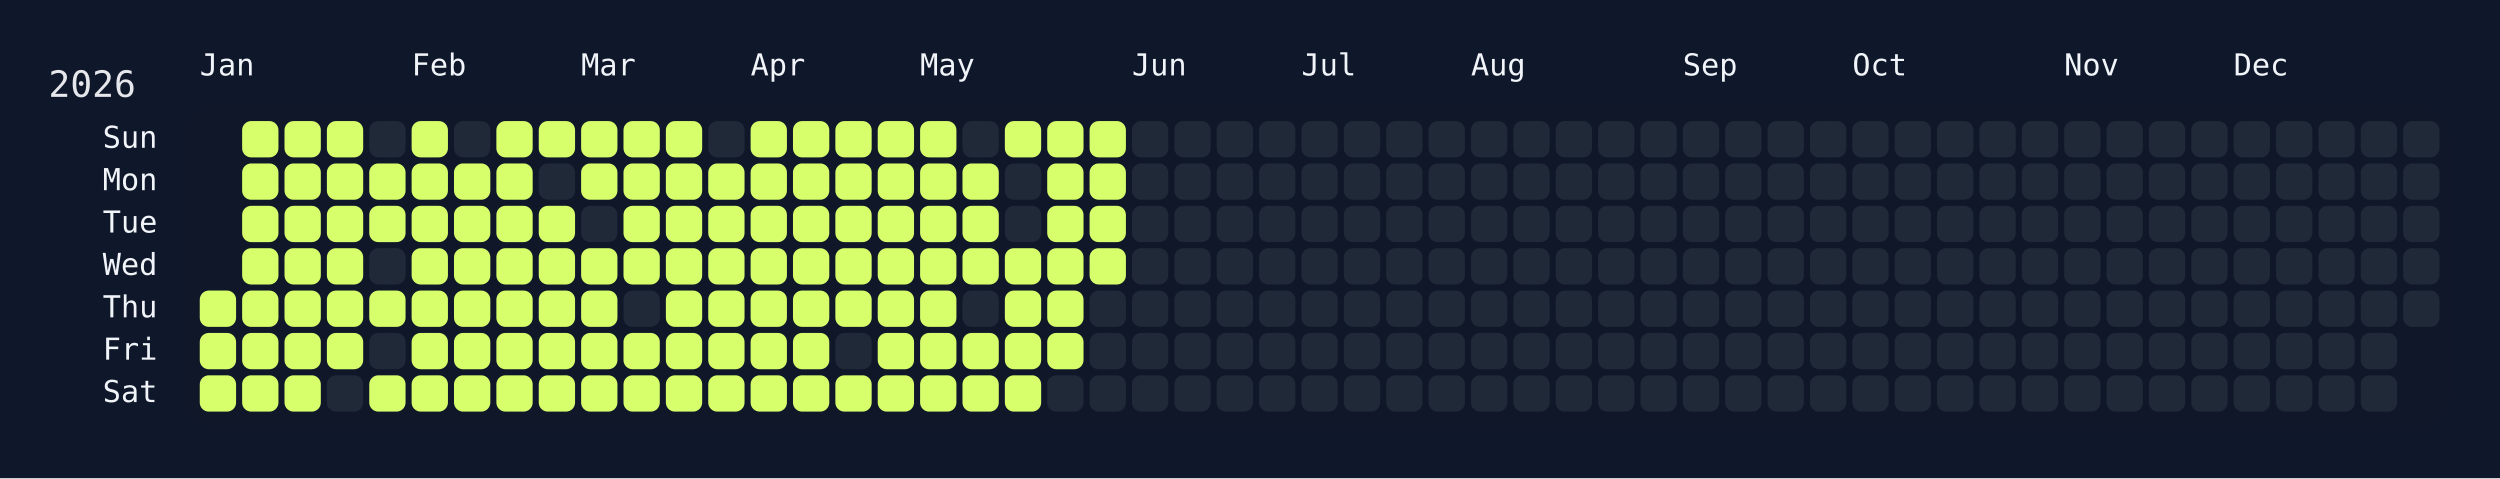
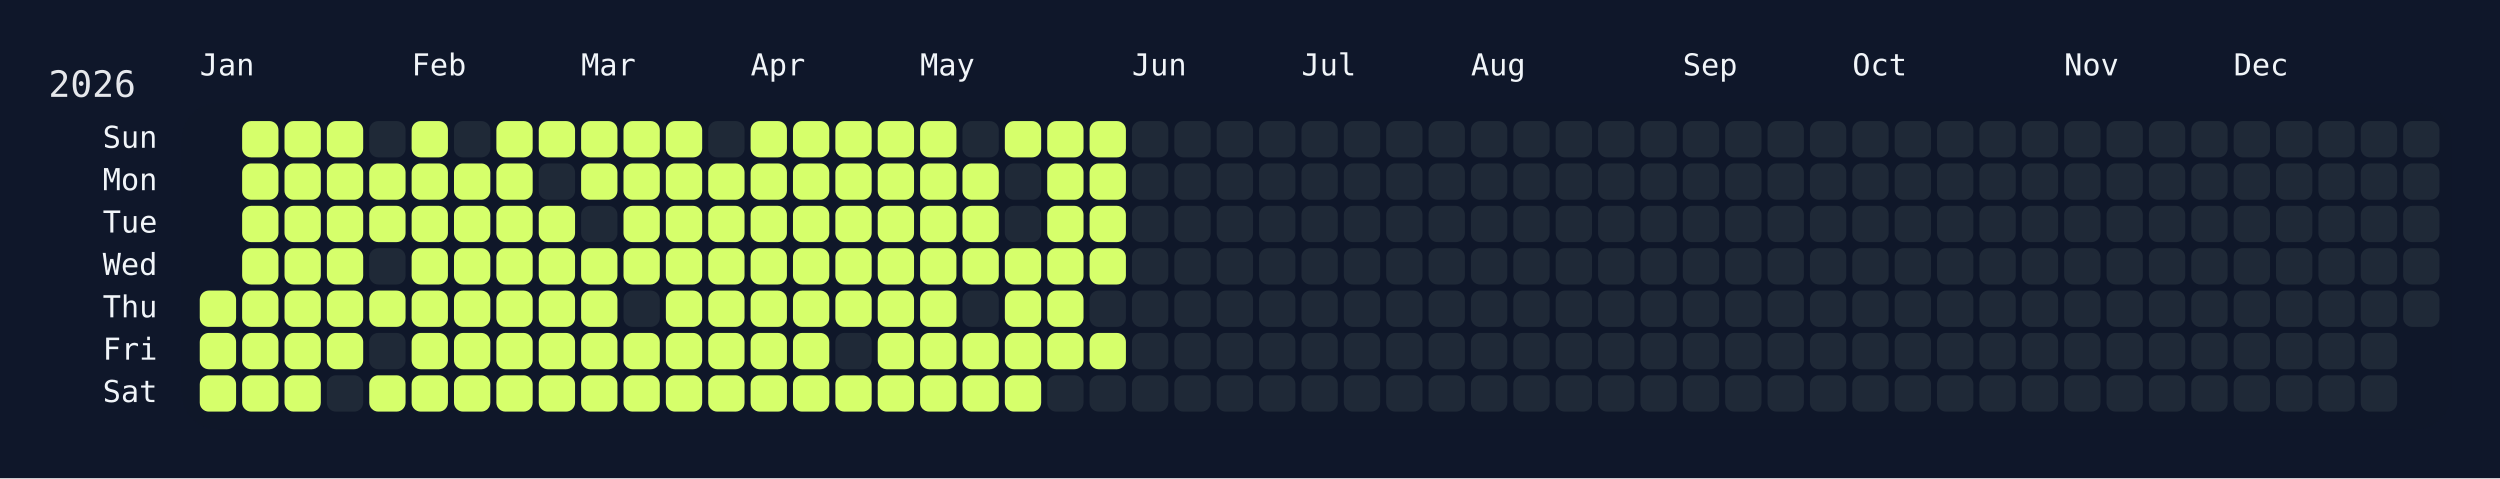
<svg xmlns="http://www.w3.org/2000/svg" width="826" height="158" viewBox="0 0 826 158">
  <rect width="826" height="158" fill="#0f172a" />
  <rect x="60" y="34" width="750" height="108" rx="12" ry="12" fill="rgba(15, 23, 42, 0.8)" />
  <text x="16" y="32" font-size="12" fill="#e5e7eb" font-family="JetBrains Mono, ui-monospace, SFMono-Regular, Menlo, Monaco, Consolas, monospace">2026</text>
  <text x="66" y="18" font-size="10" fill="#f1f5f9" font-family="JetBrains Mono, ui-monospace, SFMono-Regular, Menlo, Monaco, Consolas, monospace" dominant-baseline="hanging">Jan</text>
  <text x="136" y="18" font-size="10" fill="#f1f5f9" font-family="JetBrains Mono, ui-monospace, SFMono-Regular, Menlo, Monaco, Consolas, monospace" dominant-baseline="hanging">Feb</text>
  <text x="192" y="18" font-size="10" fill="#f1f5f9" font-family="JetBrains Mono, ui-monospace, SFMono-Regular, Menlo, Monaco, Consolas, monospace" dominant-baseline="hanging">Mar</text>
  <text x="248" y="18" font-size="10" fill="#f1f5f9" font-family="JetBrains Mono, ui-monospace, SFMono-Regular, Menlo, Monaco, Consolas, monospace" dominant-baseline="hanging">Apr</text>
  <text x="304" y="18" font-size="10" fill="#f1f5f9" font-family="JetBrains Mono, ui-monospace, SFMono-Regular, Menlo, Monaco, Consolas, monospace" dominant-baseline="hanging">May</text>
  <text x="374" y="18" font-size="10" fill="#f1f5f9" font-family="JetBrains Mono, ui-monospace, SFMono-Regular, Menlo, Monaco, Consolas, monospace" dominant-baseline="hanging">Jun</text>
  <text x="430" y="18" font-size="10" fill="#f1f5f9" font-family="JetBrains Mono, ui-monospace, SFMono-Regular, Menlo, Monaco, Consolas, monospace" dominant-baseline="hanging">Jul</text>
  <text x="486" y="18" font-size="10" fill="#f1f5f9" font-family="JetBrains Mono, ui-monospace, SFMono-Regular, Menlo, Monaco, Consolas, monospace" dominant-baseline="hanging">Aug</text>
  <text x="556" y="18" font-size="10" fill="#f1f5f9" font-family="JetBrains Mono, ui-monospace, SFMono-Regular, Menlo, Monaco, Consolas, monospace" dominant-baseline="hanging">Sep</text>
  <text x="612" y="18" font-size="10" fill="#f1f5f9" font-family="JetBrains Mono, ui-monospace, SFMono-Regular, Menlo, Monaco, Consolas, monospace" dominant-baseline="hanging">Oct</text>
  <text x="682" y="18" font-size="10" fill="#f1f5f9" font-family="JetBrains Mono, ui-monospace, SFMono-Regular, Menlo, Monaco, Consolas, monospace" dominant-baseline="hanging">Nov</text>
  <text x="738" y="18" font-size="10" fill="#f1f5f9" font-family="JetBrains Mono, ui-monospace, SFMono-Regular, Menlo, Monaco, Consolas, monospace" dominant-baseline="hanging">Dec</text>
  <text x="52" y="46.0" font-size="10" fill="#f1f5f9" font-family="JetBrains Mono, ui-monospace, SFMono-Regular, Menlo, Monaco, Consolas, monospace" text-anchor="end" dominant-baseline="middle">Sun</text>
  <text x="52" y="60.0" font-size="10" fill="#f1f5f9" font-family="JetBrains Mono, ui-monospace, SFMono-Regular, Menlo, Monaco, Consolas, monospace" text-anchor="end" dominant-baseline="middle">Mon</text>
  <text x="52" y="74.0" font-size="10" fill="#f1f5f9" font-family="JetBrains Mono, ui-monospace, SFMono-Regular, Menlo, Monaco, Consolas, monospace" text-anchor="end" dominant-baseline="middle">Tue</text>
  <text x="52" y="88.0" font-size="10" fill="#f1f5f9" font-family="JetBrains Mono, ui-monospace, SFMono-Regular, Menlo, Monaco, Consolas, monospace" text-anchor="end" dominant-baseline="middle">Wed</text>
  <text x="52" y="102.0" font-size="10" fill="#f1f5f9" font-family="JetBrains Mono, ui-monospace, SFMono-Regular, Menlo, Monaco, Consolas, monospace" text-anchor="end" dominant-baseline="middle">Thu</text>
  <text x="52" y="116.0" font-size="10" fill="#f1f5f9" font-family="JetBrains Mono, ui-monospace, SFMono-Regular, Menlo, Monaco, Consolas, monospace" text-anchor="end" dominant-baseline="middle">Fri</text>
  <text x="52" y="130.0" font-size="10" fill="#f1f5f9" font-family="JetBrains Mono, ui-monospace, SFMono-Regular, Menlo, Monaco, Consolas, monospace" text-anchor="end" dominant-baseline="middle">Sat</text>
  <g transform="translate(66,40)">
    <rect x="0" y="56" width="12" height="12" rx="3" ry="3" fill="#d6ff6b" data-date="2026-01-01" />
    <rect x="0" y="70" width="12" height="12" rx="3" ry="3" fill="#d6ff6b" data-date="2026-01-02" />
    <rect x="0" y="84" width="12" height="12" rx="3" ry="3" fill="#d6ff6b" data-date="2026-01-03" />
    <rect x="14" y="0" width="12" height="12" rx="3" ry="3" fill="#d6ff6b" data-date="2026-01-04" />
    <rect x="14" y="14" width="12" height="12" rx="3" ry="3" fill="#d6ff6b" data-date="2026-01-05" />
    <rect x="14" y="28" width="12" height="12" rx="3" ry="3" fill="#d6ff6b" data-date="2026-01-06" />
    <rect x="14" y="42" width="12" height="12" rx="3" ry="3" fill="#d6ff6b" data-date="2026-01-07" />
    <rect x="14" y="56" width="12" height="12" rx="3" ry="3" fill="#d6ff6b" data-date="2026-01-08" />
    <rect x="14" y="70" width="12" height="12" rx="3" ry="3" fill="#d6ff6b" data-date="2026-01-09" />
    <rect x="14" y="84" width="12" height="12" rx="3" ry="3" fill="#d6ff6b" data-date="2026-01-10" />
    <rect x="28" y="0" width="12" height="12" rx="3" ry="3" fill="#d6ff6b" data-date="2026-01-11" />
    <rect x="28" y="14" width="12" height="12" rx="3" ry="3" fill="#d6ff6b" data-date="2026-01-12" />
    <rect x="28" y="28" width="12" height="12" rx="3" ry="3" fill="#d6ff6b" data-date="2026-01-13" />
    <rect x="28" y="42" width="12" height="12" rx="3" ry="3" fill="#d6ff6b" data-date="2026-01-14" />
    <rect x="28" y="56" width="12" height="12" rx="3" ry="3" fill="#d6ff6b" data-date="2026-01-15" />
    <rect x="28" y="70" width="12" height="12" rx="3" ry="3" fill="#d6ff6b" data-date="2026-01-16" />
    <rect x="28" y="84" width="12" height="12" rx="3" ry="3" fill="#d6ff6b" data-date="2026-01-17" />
    <rect x="42" y="0" width="12" height="12" rx="3" ry="3" fill="#d6ff6b" data-date="2026-01-18" />
    <rect x="42" y="14" width="12" height="12" rx="3" ry="3" fill="#d6ff6b" data-date="2026-01-19" />
    <rect x="42" y="28" width="12" height="12" rx="3" ry="3" fill="#d6ff6b" data-date="2026-01-20" />
    <rect x="42" y="42" width="12" height="12" rx="3" ry="3" fill="#d6ff6b" data-date="2026-01-21" />
    <rect x="42" y="56" width="12" height="12" rx="3" ry="3" fill="#d6ff6b" data-date="2026-01-22" />
    <rect x="42" y="70" width="12" height="12" rx="3" ry="3" fill="#d6ff6b" data-date="2026-01-23" />
    <rect x="42" y="84" width="12" height="12" rx="3" ry="3" fill="#1f2937" data-date="2026-01-24" />
    <rect x="56" y="0" width="12" height="12" rx="3" ry="3" fill="#1f2937" data-date="2026-01-25" />
    <rect x="56" y="14" width="12" height="12" rx="3" ry="3" fill="#d6ff6b" data-date="2026-01-26" />
    <rect x="56" y="28" width="12" height="12" rx="3" ry="3" fill="#d6ff6b" data-date="2026-01-27" />
    <rect x="56" y="42" width="12" height="12" rx="3" ry="3" fill="#1f2937" data-date="2026-01-28" />
    <rect x="56" y="56" width="12" height="12" rx="3" ry="3" fill="#d6ff6b" data-date="2026-01-29" />
    <rect x="56" y="70" width="12" height="12" rx="3" ry="3" fill="#1f2937" data-date="2026-01-30" />
    <rect x="56" y="84" width="12" height="12" rx="3" ry="3" fill="#d6ff6b" data-date="2026-01-31" />
    <rect x="70" y="0" width="12" height="12" rx="3" ry="3" fill="#d6ff6b" data-date="2026-02-01" />
    <rect x="70" y="14" width="12" height="12" rx="3" ry="3" fill="#d6ff6b" data-date="2026-02-02" />
    <rect x="70" y="28" width="12" height="12" rx="3" ry="3" fill="#d6ff6b" data-date="2026-02-03" />
    <rect x="70" y="42" width="12" height="12" rx="3" ry="3" fill="#d6ff6b" data-date="2026-02-04" />
    <rect x="70" y="56" width="12" height="12" rx="3" ry="3" fill="#d6ff6b" data-date="2026-02-05" />
    <rect x="70" y="70" width="12" height="12" rx="3" ry="3" fill="#d6ff6b" data-date="2026-02-06" />
    <rect x="70" y="84" width="12" height="12" rx="3" ry="3" fill="#d6ff6b" data-date="2026-02-07" />
    <rect x="84" y="0" width="12" height="12" rx="3" ry="3" fill="#1f2937" data-date="2026-02-08" />
    <rect x="84" y="14" width="12" height="12" rx="3" ry="3" fill="#d6ff6b" data-date="2026-02-09" />
    <rect x="84" y="28" width="12" height="12" rx="3" ry="3" fill="#d6ff6b" data-date="2026-02-10" />
    <rect x="84" y="42" width="12" height="12" rx="3" ry="3" fill="#d6ff6b" data-date="2026-02-11" />
    <rect x="84" y="56" width="12" height="12" rx="3" ry="3" fill="#d6ff6b" data-date="2026-02-12" />
    <rect x="84" y="70" width="12" height="12" rx="3" ry="3" fill="#d6ff6b" data-date="2026-02-13" />
    <rect x="84" y="84" width="12" height="12" rx="3" ry="3" fill="#d6ff6b" data-date="2026-02-14" />
    <rect x="98" y="0" width="12" height="12" rx="3" ry="3" fill="#d6ff6b" data-date="2026-02-15" />
    <rect x="98" y="14" width="12" height="12" rx="3" ry="3" fill="#d6ff6b" data-date="2026-02-16" />
    <rect x="98" y="28" width="12" height="12" rx="3" ry="3" fill="#d6ff6b" data-date="2026-02-17" />
    <rect x="98" y="42" width="12" height="12" rx="3" ry="3" fill="#d6ff6b" data-date="2026-02-18" />
    <rect x="98" y="56" width="12" height="12" rx="3" ry="3" fill="#d6ff6b" data-date="2026-02-19" />
    <rect x="98" y="70" width="12" height="12" rx="3" ry="3" fill="#d6ff6b" data-date="2026-02-20" />
    <rect x="98" y="84" width="12" height="12" rx="3" ry="3" fill="#d6ff6b" data-date="2026-02-21" />
    <rect x="112" y="0" width="12" height="12" rx="3" ry="3" fill="#d6ff6b" data-date="2026-02-22" />
    <rect x="112" y="14" width="12" height="12" rx="3" ry="3" fill="#1f2937" data-date="2026-02-23" />
    <rect x="112" y="28" width="12" height="12" rx="3" ry="3" fill="#d6ff6b" data-date="2026-02-24" />
    <rect x="112" y="42" width="12" height="12" rx="3" ry="3" fill="#d6ff6b" data-date="2026-02-25" />
    <rect x="112" y="56" width="12" height="12" rx="3" ry="3" fill="#d6ff6b" data-date="2026-02-26" />
    <rect x="112" y="70" width="12" height="12" rx="3" ry="3" fill="#d6ff6b" data-date="2026-02-27" />
    <rect x="112" y="84" width="12" height="12" rx="3" ry="3" fill="#d6ff6b" data-date="2026-02-28" />
    <rect x="126" y="0" width="12" height="12" rx="3" ry="3" fill="#d6ff6b" data-date="2026-03-01" />
    <rect x="126" y="14" width="12" height="12" rx="3" ry="3" fill="#d6ff6b" data-date="2026-03-02" />
    <rect x="126" y="28" width="12" height="12" rx="3" ry="3" fill="#1f2937" data-date="2026-03-03" />
    <rect x="126" y="42" width="12" height="12" rx="3" ry="3" fill="#d6ff6b" data-date="2026-03-04" />
    <rect x="126" y="56" width="12" height="12" rx="3" ry="3" fill="#d6ff6b" data-date="2026-03-05" />
    <rect x="126" y="70" width="12" height="12" rx="3" ry="3" fill="#d6ff6b" data-date="2026-03-06" />
    <rect x="126" y="84" width="12" height="12" rx="3" ry="3" fill="#d6ff6b" data-date="2026-03-07" />
    <rect x="140" y="0" width="12" height="12" rx="3" ry="3" fill="#d6ff6b" data-date="2026-03-08" />
    <rect x="140" y="14" width="12" height="12" rx="3" ry="3" fill="#d6ff6b" data-date="2026-03-09" />
    <rect x="140" y="28" width="12" height="12" rx="3" ry="3" fill="#d6ff6b" data-date="2026-03-10" />
    <rect x="140" y="42" width="12" height="12" rx="3" ry="3" fill="#d6ff6b" data-date="2026-03-11" />
    <rect x="140" y="56" width="12" height="12" rx="3" ry="3" fill="#1f2937" data-date="2026-03-12" />
    <rect x="140" y="70" width="12" height="12" rx="3" ry="3" fill="#d6ff6b" data-date="2026-03-13" />
    <rect x="140" y="84" width="12" height="12" rx="3" ry="3" fill="#d6ff6b" data-date="2026-03-14" />
    <rect x="154" y="0" width="12" height="12" rx="3" ry="3" fill="#d6ff6b" data-date="2026-03-15" />
    <rect x="154" y="14" width="12" height="12" rx="3" ry="3" fill="#d6ff6b" data-date="2026-03-16" />
    <rect x="154" y="28" width="12" height="12" rx="3" ry="3" fill="#d6ff6b" data-date="2026-03-17" />
    <rect x="154" y="42" width="12" height="12" rx="3" ry="3" fill="#d6ff6b" data-date="2026-03-18" />
    <rect x="154" y="56" width="12" height="12" rx="3" ry="3" fill="#d6ff6b" data-date="2026-03-19" />
    <rect x="154" y="70" width="12" height="12" rx="3" ry="3" fill="#d6ff6b" data-date="2026-03-20" />
    <rect x="154" y="84" width="12" height="12" rx="3" ry="3" fill="#d6ff6b" data-date="2026-03-21" />
    <rect x="168" y="0" width="12" height="12" rx="3" ry="3" fill="#1f2937" data-date="2026-03-22" />
    <rect x="168" y="14" width="12" height="12" rx="3" ry="3" fill="#d6ff6b" data-date="2026-03-23" />
    <rect x="168" y="28" width="12" height="12" rx="3" ry="3" fill="#d6ff6b" data-date="2026-03-24" />
    <rect x="168" y="42" width="12" height="12" rx="3" ry="3" fill="#d6ff6b" data-date="2026-03-25" />
    <rect x="168" y="56" width="12" height="12" rx="3" ry="3" fill="#d6ff6b" data-date="2026-03-26" />
    <rect x="168" y="70" width="12" height="12" rx="3" ry="3" fill="#d6ff6b" data-date="2026-03-27" />
    <rect x="168" y="84" width="12" height="12" rx="3" ry="3" fill="#d6ff6b" data-date="2026-03-28" />
    <rect x="182" y="0" width="12" height="12" rx="3" ry="3" fill="#d6ff6b" data-date="2026-03-29" />
    <rect x="182" y="14" width="12" height="12" rx="3" ry="3" fill="#d6ff6b" data-date="2026-03-30" />
    <rect x="182" y="28" width="12" height="12" rx="3" ry="3" fill="#d6ff6b" data-date="2026-03-31" />
    <rect x="182" y="42" width="12" height="12" rx="3" ry="3" fill="#d6ff6b" data-date="2026-04-01" />
    <rect x="182" y="56" width="12" height="12" rx="3" ry="3" fill="#d6ff6b" data-date="2026-04-02" />
    <rect x="182" y="70" width="12" height="12" rx="3" ry="3" fill="#d6ff6b" data-date="2026-04-03" />
    <rect x="182" y="84" width="12" height="12" rx="3" ry="3" fill="#d6ff6b" data-date="2026-04-04" />
    <rect x="196" y="0" width="12" height="12" rx="3" ry="3" fill="#d6ff6b" data-date="2026-04-05" />
    <rect x="196" y="14" width="12" height="12" rx="3" ry="3" fill="#d6ff6b" data-date="2026-04-06" />
    <rect x="196" y="28" width="12" height="12" rx="3" ry="3" fill="#d6ff6b" data-date="2026-04-07" />
    <rect x="196" y="42" width="12" height="12" rx="3" ry="3" fill="#d6ff6b" data-date="2026-04-08" />
    <rect x="196" y="56" width="12" height="12" rx="3" ry="3" fill="#d6ff6b" data-date="2026-04-09" />
    <rect x="196" y="70" width="12" height="12" rx="3" ry="3" fill="#d6ff6b" data-date="2026-04-10" />
    <rect x="196" y="84" width="12" height="12" rx="3" ry="3" fill="#d6ff6b" data-date="2026-04-11" />
    <rect x="210" y="0" width="12" height="12" rx="3" ry="3" fill="#d6ff6b" data-date="2026-04-12" />
    <rect x="210" y="14" width="12" height="12" rx="3" ry="3" fill="#d6ff6b" data-date="2026-04-13" />
    <rect x="210" y="28" width="12" height="12" rx="3" ry="3" fill="#d6ff6b" data-date="2026-04-14" />
    <rect x="210" y="42" width="12" height="12" rx="3" ry="3" fill="#d6ff6b" data-date="2026-04-15" />
    <rect x="210" y="56" width="12" height="12" rx="3" ry="3" fill="#d6ff6b" data-date="2026-04-16" />
    <rect x="210" y="70" width="12" height="12" rx="3" ry="3" fill="#1f2937" data-date="2026-04-17" />
    <rect x="210" y="84" width="12" height="12" rx="3" ry="3" fill="#d6ff6b" data-date="2026-04-18" />
    <rect x="224" y="0" width="12" height="12" rx="3" ry="3" fill="#d6ff6b" data-date="2026-04-19" />
    <rect x="224" y="14" width="12" height="12" rx="3" ry="3" fill="#d6ff6b" data-date="2026-04-20" />
    <rect x="224" y="28" width="12" height="12" rx="3" ry="3" fill="#d6ff6b" data-date="2026-04-21" />
    <rect x="224" y="42" width="12" height="12" rx="3" ry="3" fill="#d6ff6b" data-date="2026-04-22" />
    <rect x="224" y="56" width="12" height="12" rx="3" ry="3" fill="#d6ff6b" data-date="2026-04-23" />
    <rect x="224" y="70" width="12" height="12" rx="3" ry="3" fill="#d6ff6b" data-date="2026-04-24" />
    <rect x="224" y="84" width="12" height="12" rx="3" ry="3" fill="#d6ff6b" data-date="2026-04-25" />
    <rect x="238" y="0" width="12" height="12" rx="3" ry="3" fill="#d6ff6b" data-date="2026-04-26" />
    <rect x="238" y="14" width="12" height="12" rx="3" ry="3" fill="#d6ff6b" data-date="2026-04-27" />
    <rect x="238" y="28" width="12" height="12" rx="3" ry="3" fill="#d6ff6b" data-date="2026-04-28" />
    <rect x="238" y="42" width="12" height="12" rx="3" ry="3" fill="#d6ff6b" data-date="2026-04-29" />
    <rect x="238" y="56" width="12" height="12" rx="3" ry="3" fill="#d6ff6b" data-date="2026-04-30" />
    <rect x="238" y="70" width="12" height="12" rx="3" ry="3" fill="#d6ff6b" data-date="2026-05-01" />
    <rect x="238" y="84" width="12" height="12" rx="3" ry="3" fill="#d6ff6b" data-date="2026-05-02" />
    <rect x="252" y="0" width="12" height="12" rx="3" ry="3" fill="#1f2937" data-date="2026-05-03" />
    <rect x="252" y="14" width="12" height="12" rx="3" ry="3" fill="#d6ff6b" data-date="2026-05-04" />
    <rect x="252" y="28" width="12" height="12" rx="3" ry="3" fill="#d6ff6b" data-date="2026-05-05" />
    <rect x="252" y="42" width="12" height="12" rx="3" ry="3" fill="#d6ff6b" data-date="2026-05-06" />
    <rect x="252" y="56" width="12" height="12" rx="3" ry="3" fill="#1f2937" data-date="2026-05-07" />
    <rect x="252" y="70" width="12" height="12" rx="3" ry="3" fill="#d6ff6b" data-date="2026-05-08" />
    <rect x="252" y="84" width="12" height="12" rx="3" ry="3" fill="#d6ff6b" data-date="2026-05-09" />
    <rect x="266" y="0" width="12" height="12" rx="3" ry="3" fill="#d6ff6b" data-date="2026-05-10" />
    <rect x="266" y="14" width="12" height="12" rx="3" ry="3" fill="#1f2937" data-date="2026-05-11" />
    <rect x="266" y="28" width="12" height="12" rx="3" ry="3" fill="#1f2937" data-date="2026-05-12" />
    <rect x="266" y="42" width="12" height="12" rx="3" ry="3" fill="#d6ff6b" data-date="2026-05-13" />
    <rect x="266" y="56" width="12" height="12" rx="3" ry="3" fill="#d6ff6b" data-date="2026-05-14" />
    <rect x="266" y="70" width="12" height="12" rx="3" ry="3" fill="#d6ff6b" data-date="2026-05-15" />
    <rect x="266" y="84" width="12" height="12" rx="3" ry="3" fill="#d6ff6b" data-date="2026-05-16" />
    <rect x="280" y="0" width="12" height="12" rx="3" ry="3" fill="#d6ff6b" data-date="2026-05-17" />
    <rect x="280" y="14" width="12" height="12" rx="3" ry="3" fill="#d6ff6b" data-date="2026-05-18" />
    <rect x="280" y="28" width="12" height="12" rx="3" ry="3" fill="#d6ff6b" data-date="2026-05-19" />
    <rect x="280" y="42" width="12" height="12" rx="3" ry="3" fill="#d6ff6b" data-date="2026-05-20" />
    <rect x="280" y="56" width="12" height="12" rx="3" ry="3" fill="#d6ff6b" data-date="2026-05-21" />
    <rect x="280" y="70" width="12" height="12" rx="3" ry="3" fill="#d6ff6b" data-date="2026-05-22" />
    <rect x="280" y="84" width="12" height="12" rx="3" ry="3" fill="#1f2937" data-date="2026-05-23" />
    <rect x="294" y="0" width="12" height="12" rx="3" ry="3" fill="#d6ff6b" data-date="2026-05-24" />
    <rect x="294" y="14" width="12" height="12" rx="3" ry="3" fill="#d6ff6b" data-date="2026-05-25" />
    <rect x="294" y="28" width="12" height="12" rx="3" ry="3" fill="#d6ff6b" data-date="2026-05-26" />
    <rect x="294" y="42" width="12" height="12" rx="3" ry="3" fill="#d6ff6b" data-date="2026-05-27" />
    <rect x="294" y="56" width="12" height="12" rx="3" ry="3" fill="#1f2937" data-date="2026-05-28" />
-     <rect x="294" y="70" width="12" height="12" rx="3" ry="3" fill="#1f2937" data-date="2026-05-29" />
+     <rect x="294" y="70" width="12" height="12" rx="3" ry="3" fill="#d6ff6b" data-date="2026-05-29" />
    <rect x="294" y="84" width="12" height="12" rx="3" ry="3" fill="#1f2937" data-date="2026-05-30" />
    <rect x="308" y="0" width="12" height="12" rx="3" ry="3" fill="#1f2937" data-date="2026-05-31" />
    <rect x="308" y="14" width="12" height="12" rx="3" ry="3" fill="#1f2937" data-date="2026-06-01" />
    <rect x="308" y="28" width="12" height="12" rx="3" ry="3" fill="#1f2937" data-date="2026-06-02" />
    <rect x="308" y="42" width="12" height="12" rx="3" ry="3" fill="#1f2937" data-date="2026-06-03" />
    <rect x="308" y="56" width="12" height="12" rx="3" ry="3" fill="#1f2937" data-date="2026-06-04" />
    <rect x="308" y="70" width="12" height="12" rx="3" ry="3" fill="#1f2937" data-date="2026-06-05" />
    <rect x="308" y="84" width="12" height="12" rx="3" ry="3" fill="#1f2937" data-date="2026-06-06" />
    <rect x="322" y="0" width="12" height="12" rx="3" ry="3" fill="#1f2937" data-date="2026-06-07" />
    <rect x="322" y="14" width="12" height="12" rx="3" ry="3" fill="#1f2937" data-date="2026-06-08" />
    <rect x="322" y="28" width="12" height="12" rx="3" ry="3" fill="#1f2937" data-date="2026-06-09" />
    <rect x="322" y="42" width="12" height="12" rx="3" ry="3" fill="#1f2937" data-date="2026-06-10" />
    <rect x="322" y="56" width="12" height="12" rx="3" ry="3" fill="#1f2937" data-date="2026-06-11" />
    <rect x="322" y="70" width="12" height="12" rx="3" ry="3" fill="#1f2937" data-date="2026-06-12" />
    <rect x="322" y="84" width="12" height="12" rx="3" ry="3" fill="#1f2937" data-date="2026-06-13" />
    <rect x="336" y="0" width="12" height="12" rx="3" ry="3" fill="#1f2937" data-date="2026-06-14" />
    <rect x="336" y="14" width="12" height="12" rx="3" ry="3" fill="#1f2937" data-date="2026-06-15" />
    <rect x="336" y="28" width="12" height="12" rx="3" ry="3" fill="#1f2937" data-date="2026-06-16" />
    <rect x="336" y="42" width="12" height="12" rx="3" ry="3" fill="#1f2937" data-date="2026-06-17" />
    <rect x="336" y="56" width="12" height="12" rx="3" ry="3" fill="#1f2937" data-date="2026-06-18" />
    <rect x="336" y="70" width="12" height="12" rx="3" ry="3" fill="#1f2937" data-date="2026-06-19" />
    <rect x="336" y="84" width="12" height="12" rx="3" ry="3" fill="#1f2937" data-date="2026-06-20" />
    <rect x="350" y="0" width="12" height="12" rx="3" ry="3" fill="#1f2937" data-date="2026-06-21" />
    <rect x="350" y="14" width="12" height="12" rx="3" ry="3" fill="#1f2937" data-date="2026-06-22" />
    <rect x="350" y="28" width="12" height="12" rx="3" ry="3" fill="#1f2937" data-date="2026-06-23" />
    <rect x="350" y="42" width="12" height="12" rx="3" ry="3" fill="#1f2937" data-date="2026-06-24" />
    <rect x="350" y="56" width="12" height="12" rx="3" ry="3" fill="#1f2937" data-date="2026-06-25" />
    <rect x="350" y="70" width="12" height="12" rx="3" ry="3" fill="#1f2937" data-date="2026-06-26" />
    <rect x="350" y="84" width="12" height="12" rx="3" ry="3" fill="#1f2937" data-date="2026-06-27" />
    <rect x="364" y="0" width="12" height="12" rx="3" ry="3" fill="#1f2937" data-date="2026-06-28" />
    <rect x="364" y="14" width="12" height="12" rx="3" ry="3" fill="#1f2937" data-date="2026-06-29" />
    <rect x="364" y="28" width="12" height="12" rx="3" ry="3" fill="#1f2937" data-date="2026-06-30" />
    <rect x="364" y="42" width="12" height="12" rx="3" ry="3" fill="#1f2937" data-date="2026-07-01" />
    <rect x="364" y="56" width="12" height="12" rx="3" ry="3" fill="#1f2937" data-date="2026-07-02" />
    <rect x="364" y="70" width="12" height="12" rx="3" ry="3" fill="#1f2937" data-date="2026-07-03" />
    <rect x="364" y="84" width="12" height="12" rx="3" ry="3" fill="#1f2937" data-date="2026-07-04" />
    <rect x="378" y="0" width="12" height="12" rx="3" ry="3" fill="#1f2937" data-date="2026-07-05" />
    <rect x="378" y="14" width="12" height="12" rx="3" ry="3" fill="#1f2937" data-date="2026-07-06" />
    <rect x="378" y="28" width="12" height="12" rx="3" ry="3" fill="#1f2937" data-date="2026-07-07" />
    <rect x="378" y="42" width="12" height="12" rx="3" ry="3" fill="#1f2937" data-date="2026-07-08" />
    <rect x="378" y="56" width="12" height="12" rx="3" ry="3" fill="#1f2937" data-date="2026-07-09" />
    <rect x="378" y="70" width="12" height="12" rx="3" ry="3" fill="#1f2937" data-date="2026-07-10" />
    <rect x="378" y="84" width="12" height="12" rx="3" ry="3" fill="#1f2937" data-date="2026-07-11" />
    <rect x="392" y="0" width="12" height="12" rx="3" ry="3" fill="#1f2937" data-date="2026-07-12" />
    <rect x="392" y="14" width="12" height="12" rx="3" ry="3" fill="#1f2937" data-date="2026-07-13" />
    <rect x="392" y="28" width="12" height="12" rx="3" ry="3" fill="#1f2937" data-date="2026-07-14" />
    <rect x="392" y="42" width="12" height="12" rx="3" ry="3" fill="#1f2937" data-date="2026-07-15" />
    <rect x="392" y="56" width="12" height="12" rx="3" ry="3" fill="#1f2937" data-date="2026-07-16" />
    <rect x="392" y="70" width="12" height="12" rx="3" ry="3" fill="#1f2937" data-date="2026-07-17" />
    <rect x="392" y="84" width="12" height="12" rx="3" ry="3" fill="#1f2937" data-date="2026-07-18" />
    <rect x="406" y="0" width="12" height="12" rx="3" ry="3" fill="#1f2937" data-date="2026-07-19" />
    <rect x="406" y="14" width="12" height="12" rx="3" ry="3" fill="#1f2937" data-date="2026-07-20" />
    <rect x="406" y="28" width="12" height="12" rx="3" ry="3" fill="#1f2937" data-date="2026-07-21" />
    <rect x="406" y="42" width="12" height="12" rx="3" ry="3" fill="#1f2937" data-date="2026-07-22" />
    <rect x="406" y="56" width="12" height="12" rx="3" ry="3" fill="#1f2937" data-date="2026-07-23" />
    <rect x="406" y="70" width="12" height="12" rx="3" ry="3" fill="#1f2937" data-date="2026-07-24" />
    <rect x="406" y="84" width="12" height="12" rx="3" ry="3" fill="#1f2937" data-date="2026-07-25" />
    <rect x="420" y="0" width="12" height="12" rx="3" ry="3" fill="#1f2937" data-date="2026-07-26" />
    <rect x="420" y="14" width="12" height="12" rx="3" ry="3" fill="#1f2937" data-date="2026-07-27" />
    <rect x="420" y="28" width="12" height="12" rx="3" ry="3" fill="#1f2937" data-date="2026-07-28" />
    <rect x="420" y="42" width="12" height="12" rx="3" ry="3" fill="#1f2937" data-date="2026-07-29" />
    <rect x="420" y="56" width="12" height="12" rx="3" ry="3" fill="#1f2937" data-date="2026-07-30" />
    <rect x="420" y="70" width="12" height="12" rx="3" ry="3" fill="#1f2937" data-date="2026-07-31" />
    <rect x="420" y="84" width="12" height="12" rx="3" ry="3" fill="#1f2937" data-date="2026-08-01" />
    <rect x="434" y="0" width="12" height="12" rx="3" ry="3" fill="#1f2937" data-date="2026-08-02" />
    <rect x="434" y="14" width="12" height="12" rx="3" ry="3" fill="#1f2937" data-date="2026-08-03" />
    <rect x="434" y="28" width="12" height="12" rx="3" ry="3" fill="#1f2937" data-date="2026-08-04" />
    <rect x="434" y="42" width="12" height="12" rx="3" ry="3" fill="#1f2937" data-date="2026-08-05" />
    <rect x="434" y="56" width="12" height="12" rx="3" ry="3" fill="#1f2937" data-date="2026-08-06" />
    <rect x="434" y="70" width="12" height="12" rx="3" ry="3" fill="#1f2937" data-date="2026-08-07" />
    <rect x="434" y="84" width="12" height="12" rx="3" ry="3" fill="#1f2937" data-date="2026-08-08" />
    <rect x="448" y="0" width="12" height="12" rx="3" ry="3" fill="#1f2937" data-date="2026-08-09" />
    <rect x="448" y="14" width="12" height="12" rx="3" ry="3" fill="#1f2937" data-date="2026-08-10" />
    <rect x="448" y="28" width="12" height="12" rx="3" ry="3" fill="#1f2937" data-date="2026-08-11" />
    <rect x="448" y="42" width="12" height="12" rx="3" ry="3" fill="#1f2937" data-date="2026-08-12" />
    <rect x="448" y="56" width="12" height="12" rx="3" ry="3" fill="#1f2937" data-date="2026-08-13" />
    <rect x="448" y="70" width="12" height="12" rx="3" ry="3" fill="#1f2937" data-date="2026-08-14" />
    <rect x="448" y="84" width="12" height="12" rx="3" ry="3" fill="#1f2937" data-date="2026-08-15" />
    <rect x="462" y="0" width="12" height="12" rx="3" ry="3" fill="#1f2937" data-date="2026-08-16" />
    <rect x="462" y="14" width="12" height="12" rx="3" ry="3" fill="#1f2937" data-date="2026-08-17" />
    <rect x="462" y="28" width="12" height="12" rx="3" ry="3" fill="#1f2937" data-date="2026-08-18" />
    <rect x="462" y="42" width="12" height="12" rx="3" ry="3" fill="#1f2937" data-date="2026-08-19" />
    <rect x="462" y="56" width="12" height="12" rx="3" ry="3" fill="#1f2937" data-date="2026-08-20" />
    <rect x="462" y="70" width="12" height="12" rx="3" ry="3" fill="#1f2937" data-date="2026-08-21" />
    <rect x="462" y="84" width="12" height="12" rx="3" ry="3" fill="#1f2937" data-date="2026-08-22" />
    <rect x="476" y="0" width="12" height="12" rx="3" ry="3" fill="#1f2937" data-date="2026-08-23" />
    <rect x="476" y="14" width="12" height="12" rx="3" ry="3" fill="#1f2937" data-date="2026-08-24" />
    <rect x="476" y="28" width="12" height="12" rx="3" ry="3" fill="#1f2937" data-date="2026-08-25" />
    <rect x="476" y="42" width="12" height="12" rx="3" ry="3" fill="#1f2937" data-date="2026-08-26" />
    <rect x="476" y="56" width="12" height="12" rx="3" ry="3" fill="#1f2937" data-date="2026-08-27" />
    <rect x="476" y="70" width="12" height="12" rx="3" ry="3" fill="#1f2937" data-date="2026-08-28" />
    <rect x="476" y="84" width="12" height="12" rx="3" ry="3" fill="#1f2937" data-date="2026-08-29" />
    <rect x="490" y="0" width="12" height="12" rx="3" ry="3" fill="#1f2937" data-date="2026-08-30" />
    <rect x="490" y="14" width="12" height="12" rx="3" ry="3" fill="#1f2937" data-date="2026-08-31" />
    <rect x="490" y="28" width="12" height="12" rx="3" ry="3" fill="#1f2937" data-date="2026-09-01" />
    <rect x="490" y="42" width="12" height="12" rx="3" ry="3" fill="#1f2937" data-date="2026-09-02" />
    <rect x="490" y="56" width="12" height="12" rx="3" ry="3" fill="#1f2937" data-date="2026-09-03" />
    <rect x="490" y="70" width="12" height="12" rx="3" ry="3" fill="#1f2937" data-date="2026-09-04" />
    <rect x="490" y="84" width="12" height="12" rx="3" ry="3" fill="#1f2937" data-date="2026-09-05" />
    <rect x="504" y="0" width="12" height="12" rx="3" ry="3" fill="#1f2937" data-date="2026-09-06" />
    <rect x="504" y="14" width="12" height="12" rx="3" ry="3" fill="#1f2937" data-date="2026-09-07" />
    <rect x="504" y="28" width="12" height="12" rx="3" ry="3" fill="#1f2937" data-date="2026-09-08" />
    <rect x="504" y="42" width="12" height="12" rx="3" ry="3" fill="#1f2937" data-date="2026-09-09" />
    <rect x="504" y="56" width="12" height="12" rx="3" ry="3" fill="#1f2937" data-date="2026-09-10" />
    <rect x="504" y="70" width="12" height="12" rx="3" ry="3" fill="#1f2937" data-date="2026-09-11" />
    <rect x="504" y="84" width="12" height="12" rx="3" ry="3" fill="#1f2937" data-date="2026-09-12" />
    <rect x="518" y="0" width="12" height="12" rx="3" ry="3" fill="#1f2937" data-date="2026-09-13" />
    <rect x="518" y="14" width="12" height="12" rx="3" ry="3" fill="#1f2937" data-date="2026-09-14" />
    <rect x="518" y="28" width="12" height="12" rx="3" ry="3" fill="#1f2937" data-date="2026-09-15" />
    <rect x="518" y="42" width="12" height="12" rx="3" ry="3" fill="#1f2937" data-date="2026-09-16" />
    <rect x="518" y="56" width="12" height="12" rx="3" ry="3" fill="#1f2937" data-date="2026-09-17" />
    <rect x="518" y="70" width="12" height="12" rx="3" ry="3" fill="#1f2937" data-date="2026-09-18" />
    <rect x="518" y="84" width="12" height="12" rx="3" ry="3" fill="#1f2937" data-date="2026-09-19" />
    <rect x="532" y="0" width="12" height="12" rx="3" ry="3" fill="#1f2937" data-date="2026-09-20" />
    <rect x="532" y="14" width="12" height="12" rx="3" ry="3" fill="#1f2937" data-date="2026-09-21" />
    <rect x="532" y="28" width="12" height="12" rx="3" ry="3" fill="#1f2937" data-date="2026-09-22" />
    <rect x="532" y="42" width="12" height="12" rx="3" ry="3" fill="#1f2937" data-date="2026-09-23" />
    <rect x="532" y="56" width="12" height="12" rx="3" ry="3" fill="#1f2937" data-date="2026-09-24" />
    <rect x="532" y="70" width="12" height="12" rx="3" ry="3" fill="#1f2937" data-date="2026-09-25" />
    <rect x="532" y="84" width="12" height="12" rx="3" ry="3" fill="#1f2937" data-date="2026-09-26" />
    <rect x="546" y="0" width="12" height="12" rx="3" ry="3" fill="#1f2937" data-date="2026-09-27" />
    <rect x="546" y="14" width="12" height="12" rx="3" ry="3" fill="#1f2937" data-date="2026-09-28" />
    <rect x="546" y="28" width="12" height="12" rx="3" ry="3" fill="#1f2937" data-date="2026-09-29" />
    <rect x="546" y="42" width="12" height="12" rx="3" ry="3" fill="#1f2937" data-date="2026-09-30" />
    <rect x="546" y="56" width="12" height="12" rx="3" ry="3" fill="#1f2937" data-date="2026-10-01" />
    <rect x="546" y="70" width="12" height="12" rx="3" ry="3" fill="#1f2937" data-date="2026-10-02" />
    <rect x="546" y="84" width="12" height="12" rx="3" ry="3" fill="#1f2937" data-date="2026-10-03" />
    <rect x="560" y="0" width="12" height="12" rx="3" ry="3" fill="#1f2937" data-date="2026-10-04" />
    <rect x="560" y="14" width="12" height="12" rx="3" ry="3" fill="#1f2937" data-date="2026-10-05" />
    <rect x="560" y="28" width="12" height="12" rx="3" ry="3" fill="#1f2937" data-date="2026-10-06" />
    <rect x="560" y="42" width="12" height="12" rx="3" ry="3" fill="#1f2937" data-date="2026-10-07" />
    <rect x="560" y="56" width="12" height="12" rx="3" ry="3" fill="#1f2937" data-date="2026-10-08" />
    <rect x="560" y="70" width="12" height="12" rx="3" ry="3" fill="#1f2937" data-date="2026-10-09" />
    <rect x="560" y="84" width="12" height="12" rx="3" ry="3" fill="#1f2937" data-date="2026-10-10" />
    <rect x="574" y="0" width="12" height="12" rx="3" ry="3" fill="#1f2937" data-date="2026-10-11" />
    <rect x="574" y="14" width="12" height="12" rx="3" ry="3" fill="#1f2937" data-date="2026-10-12" />
    <rect x="574" y="28" width="12" height="12" rx="3" ry="3" fill="#1f2937" data-date="2026-10-13" />
    <rect x="574" y="42" width="12" height="12" rx="3" ry="3" fill="#1f2937" data-date="2026-10-14" />
    <rect x="574" y="56" width="12" height="12" rx="3" ry="3" fill="#1f2937" data-date="2026-10-15" />
    <rect x="574" y="70" width="12" height="12" rx="3" ry="3" fill="#1f2937" data-date="2026-10-16" />
    <rect x="574" y="84" width="12" height="12" rx="3" ry="3" fill="#1f2937" data-date="2026-10-17" />
    <rect x="588" y="0" width="12" height="12" rx="3" ry="3" fill="#1f2937" data-date="2026-10-18" />
    <rect x="588" y="14" width="12" height="12" rx="3" ry="3" fill="#1f2937" data-date="2026-10-19" />
    <rect x="588" y="28" width="12" height="12" rx="3" ry="3" fill="#1f2937" data-date="2026-10-20" />
    <rect x="588" y="42" width="12" height="12" rx="3" ry="3" fill="#1f2937" data-date="2026-10-21" />
    <rect x="588" y="56" width="12" height="12" rx="3" ry="3" fill="#1f2937" data-date="2026-10-22" />
    <rect x="588" y="70" width="12" height="12" rx="3" ry="3" fill="#1f2937" data-date="2026-10-23" />
    <rect x="588" y="84" width="12" height="12" rx="3" ry="3" fill="#1f2937" data-date="2026-10-24" />
    <rect x="602" y="0" width="12" height="12" rx="3" ry="3" fill="#1f2937" data-date="2026-10-25" />
    <rect x="602" y="14" width="12" height="12" rx="3" ry="3" fill="#1f2937" data-date="2026-10-26" />
    <rect x="602" y="28" width="12" height="12" rx="3" ry="3" fill="#1f2937" data-date="2026-10-27" />
    <rect x="602" y="42" width="12" height="12" rx="3" ry="3" fill="#1f2937" data-date="2026-10-28" />
    <rect x="602" y="56" width="12" height="12" rx="3" ry="3" fill="#1f2937" data-date="2026-10-29" />
    <rect x="602" y="70" width="12" height="12" rx="3" ry="3" fill="#1f2937" data-date="2026-10-30" />
    <rect x="602" y="84" width="12" height="12" rx="3" ry="3" fill="#1f2937" data-date="2026-10-31" />
    <rect x="616" y="0" width="12" height="12" rx="3" ry="3" fill="#1f2937" data-date="2026-11-01" />
    <rect x="616" y="14" width="12" height="12" rx="3" ry="3" fill="#1f2937" data-date="2026-11-02" />
    <rect x="616" y="28" width="12" height="12" rx="3" ry="3" fill="#1f2937" data-date="2026-11-03" />
    <rect x="616" y="42" width="12" height="12" rx="3" ry="3" fill="#1f2937" data-date="2026-11-04" />
    <rect x="616" y="56" width="12" height="12" rx="3" ry="3" fill="#1f2937" data-date="2026-11-05" />
    <rect x="616" y="70" width="12" height="12" rx="3" ry="3" fill="#1f2937" data-date="2026-11-06" />
    <rect x="616" y="84" width="12" height="12" rx="3" ry="3" fill="#1f2937" data-date="2026-11-07" />
    <rect x="630" y="0" width="12" height="12" rx="3" ry="3" fill="#1f2937" data-date="2026-11-08" />
    <rect x="630" y="14" width="12" height="12" rx="3" ry="3" fill="#1f2937" data-date="2026-11-09" />
    <rect x="630" y="28" width="12" height="12" rx="3" ry="3" fill="#1f2937" data-date="2026-11-10" />
    <rect x="630" y="42" width="12" height="12" rx="3" ry="3" fill="#1f2937" data-date="2026-11-11" />
    <rect x="630" y="56" width="12" height="12" rx="3" ry="3" fill="#1f2937" data-date="2026-11-12" />
    <rect x="630" y="70" width="12" height="12" rx="3" ry="3" fill="#1f2937" data-date="2026-11-13" />
    <rect x="630" y="84" width="12" height="12" rx="3" ry="3" fill="#1f2937" data-date="2026-11-14" />
    <rect x="644" y="0" width="12" height="12" rx="3" ry="3" fill="#1f2937" data-date="2026-11-15" />
    <rect x="644" y="14" width="12" height="12" rx="3" ry="3" fill="#1f2937" data-date="2026-11-16" />
    <rect x="644" y="28" width="12" height="12" rx="3" ry="3" fill="#1f2937" data-date="2026-11-17" />
    <rect x="644" y="42" width="12" height="12" rx="3" ry="3" fill="#1f2937" data-date="2026-11-18" />
    <rect x="644" y="56" width="12" height="12" rx="3" ry="3" fill="#1f2937" data-date="2026-11-19" />
    <rect x="644" y="70" width="12" height="12" rx="3" ry="3" fill="#1f2937" data-date="2026-11-20" />
    <rect x="644" y="84" width="12" height="12" rx="3" ry="3" fill="#1f2937" data-date="2026-11-21" />
    <rect x="658" y="0" width="12" height="12" rx="3" ry="3" fill="#1f2937" data-date="2026-11-22" />
    <rect x="658" y="14" width="12" height="12" rx="3" ry="3" fill="#1f2937" data-date="2026-11-23" />
    <rect x="658" y="28" width="12" height="12" rx="3" ry="3" fill="#1f2937" data-date="2026-11-24" />
    <rect x="658" y="42" width="12" height="12" rx="3" ry="3" fill="#1f2937" data-date="2026-11-25" />
    <rect x="658" y="56" width="12" height="12" rx="3" ry="3" fill="#1f2937" data-date="2026-11-26" />
    <rect x="658" y="70" width="12" height="12" rx="3" ry="3" fill="#1f2937" data-date="2026-11-27" />
    <rect x="658" y="84" width="12" height="12" rx="3" ry="3" fill="#1f2937" data-date="2026-11-28" />
    <rect x="672" y="0" width="12" height="12" rx="3" ry="3" fill="#1f2937" data-date="2026-11-29" />
    <rect x="672" y="14" width="12" height="12" rx="3" ry="3" fill="#1f2937" data-date="2026-11-30" />
    <rect x="672" y="28" width="12" height="12" rx="3" ry="3" fill="#1f2937" data-date="2026-12-01" />
    <rect x="672" y="42" width="12" height="12" rx="3" ry="3" fill="#1f2937" data-date="2026-12-02" />
    <rect x="672" y="56" width="12" height="12" rx="3" ry="3" fill="#1f2937" data-date="2026-12-03" />
    <rect x="672" y="70" width="12" height="12" rx="3" ry="3" fill="#1f2937" data-date="2026-12-04" />
    <rect x="672" y="84" width="12" height="12" rx="3" ry="3" fill="#1f2937" data-date="2026-12-05" />
    <rect x="686" y="0" width="12" height="12" rx="3" ry="3" fill="#1f2937" data-date="2026-12-06" />
    <rect x="686" y="14" width="12" height="12" rx="3" ry="3" fill="#1f2937" data-date="2026-12-07" />
    <rect x="686" y="28" width="12" height="12" rx="3" ry="3" fill="#1f2937" data-date="2026-12-08" />
    <rect x="686" y="42" width="12" height="12" rx="3" ry="3" fill="#1f2937" data-date="2026-12-09" />
    <rect x="686" y="56" width="12" height="12" rx="3" ry="3" fill="#1f2937" data-date="2026-12-10" />
    <rect x="686" y="70" width="12" height="12" rx="3" ry="3" fill="#1f2937" data-date="2026-12-11" />
    <rect x="686" y="84" width="12" height="12" rx="3" ry="3" fill="#1f2937" data-date="2026-12-12" />
    <rect x="700" y="0" width="12" height="12" rx="3" ry="3" fill="#1f2937" data-date="2026-12-13" />
    <rect x="700" y="14" width="12" height="12" rx="3" ry="3" fill="#1f2937" data-date="2026-12-14" />
    <rect x="700" y="28" width="12" height="12" rx="3" ry="3" fill="#1f2937" data-date="2026-12-15" />
    <rect x="700" y="42" width="12" height="12" rx="3" ry="3" fill="#1f2937" data-date="2026-12-16" />
    <rect x="700" y="56" width="12" height="12" rx="3" ry="3" fill="#1f2937" data-date="2026-12-17" />
    <rect x="700" y="70" width="12" height="12" rx="3" ry="3" fill="#1f2937" data-date="2026-12-18" />
    <rect x="700" y="84" width="12" height="12" rx="3" ry="3" fill="#1f2937" data-date="2026-12-19" />
    <rect x="714" y="0" width="12" height="12" rx="3" ry="3" fill="#1f2937" data-date="2026-12-20" />
    <rect x="714" y="14" width="12" height="12" rx="3" ry="3" fill="#1f2937" data-date="2026-12-21" />
    <rect x="714" y="28" width="12" height="12" rx="3" ry="3" fill="#1f2937" data-date="2026-12-22" />
    <rect x="714" y="42" width="12" height="12" rx="3" ry="3" fill="#1f2937" data-date="2026-12-23" />
    <rect x="714" y="56" width="12" height="12" rx="3" ry="3" fill="#1f2937" data-date="2026-12-24" />
    <rect x="714" y="70" width="12" height="12" rx="3" ry="3" fill="#1f2937" data-date="2026-12-25" />
    <rect x="714" y="84" width="12" height="12" rx="3" ry="3" fill="#1f2937" data-date="2026-12-26" />
    <rect x="728" y="0" width="12" height="12" rx="3" ry="3" fill="#1f2937" data-date="2026-12-27" />
    <rect x="728" y="14" width="12" height="12" rx="3" ry="3" fill="#1f2937" data-date="2026-12-28" />
    <rect x="728" y="28" width="12" height="12" rx="3" ry="3" fill="#1f2937" data-date="2026-12-29" />
    <rect x="728" y="42" width="12" height="12" rx="3" ry="3" fill="#1f2937" data-date="2026-12-30" />
    <rect x="728" y="56" width="12" height="12" rx="3" ry="3" fill="#1f2937" data-date="2026-12-31" />
  </g>
</svg>
